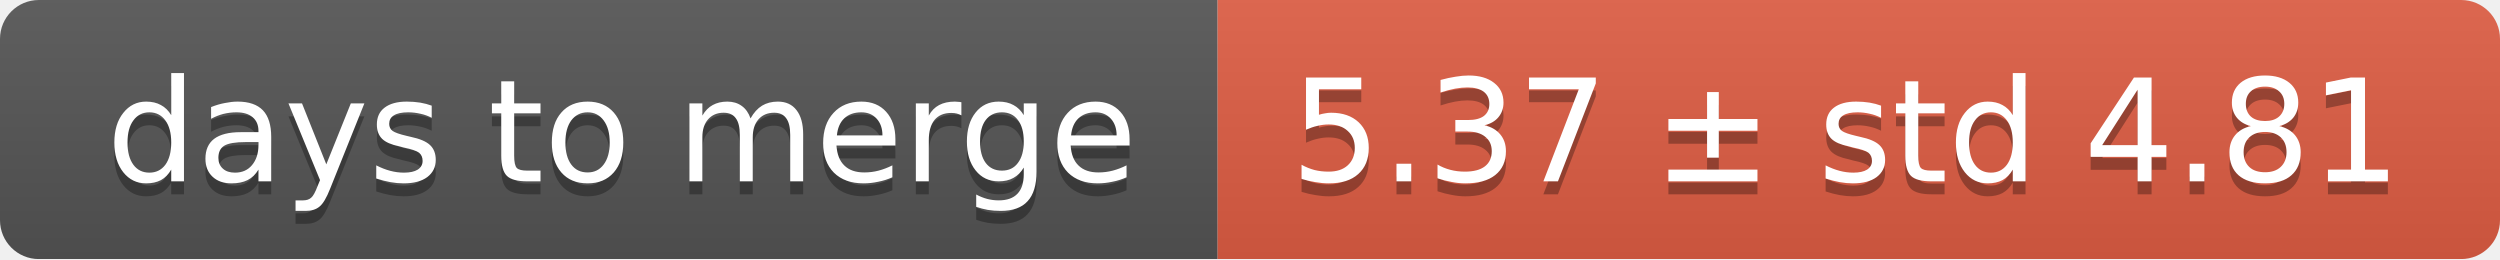
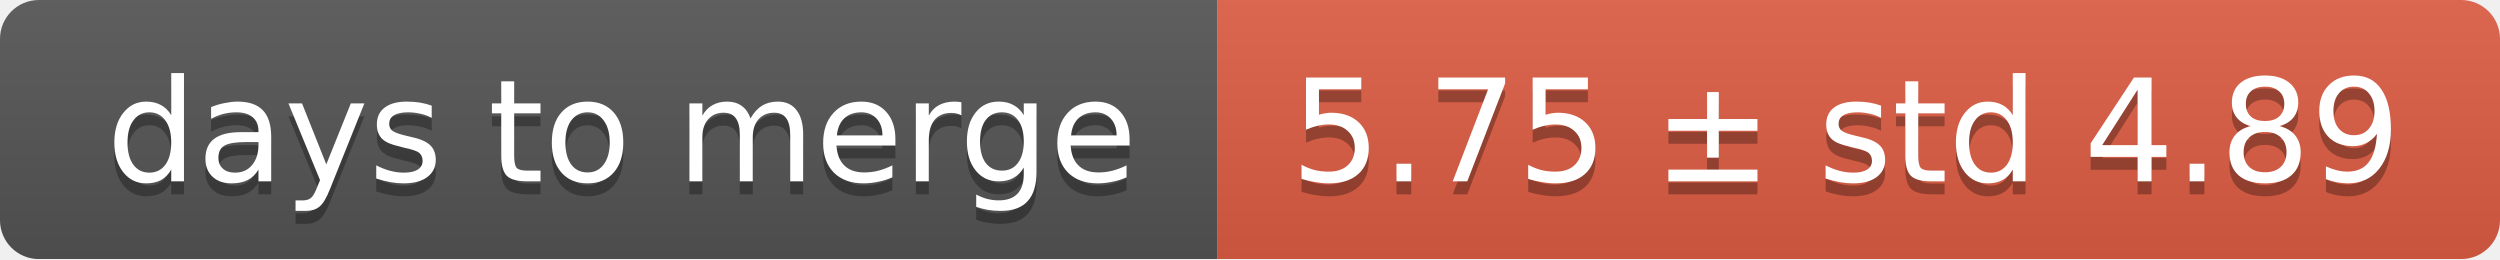
<svg xmlns="http://www.w3.org/2000/svg" width="193" height="20">
  <linearGradient id="smooth" x2="0" y2="100%">
    <stop offset="0" stop-color="#bbb" stop-opacity=".1" />
    <stop offset="1" stop-opacity=".1" />
  </linearGradient>
  <mask id="round">
    <rect width="193" height="20" rx="3" fill="#fff" />
  </mask>
  <g mask="url(#round)">
    <rect width="94" height="20" fill="#555" />
    <rect x="94" width="99" height="20" fill="#e05d44" />
    <rect width="193" height="20" fill="url(#smooth)" />
  </g>
  <g fill="#fff" text-anchor="middle" font-family="DejaVu Sans,Verdana,Geneva,sans-serif" font-size="11">
    <text x="48" y="15" fill="#010101" fill-opacity=".3">days to merge</text>
    <text x="48" y="14">days to merge</text>
-     <text x="142.5" y="15" fill="#010101" fill-opacity=".3">5.37 ± std 4.81</text>
-     <text x="142.5" y="14">5.37 ± std 4.81</text>
+     <text x="142.5" y="15" fill="#010101" fill-opacity=".3">5.75 ± std 4.89</text>
+     <text x="142.5" y="14">5.75 ± std 4.89</text>
  </g>
</svg>
